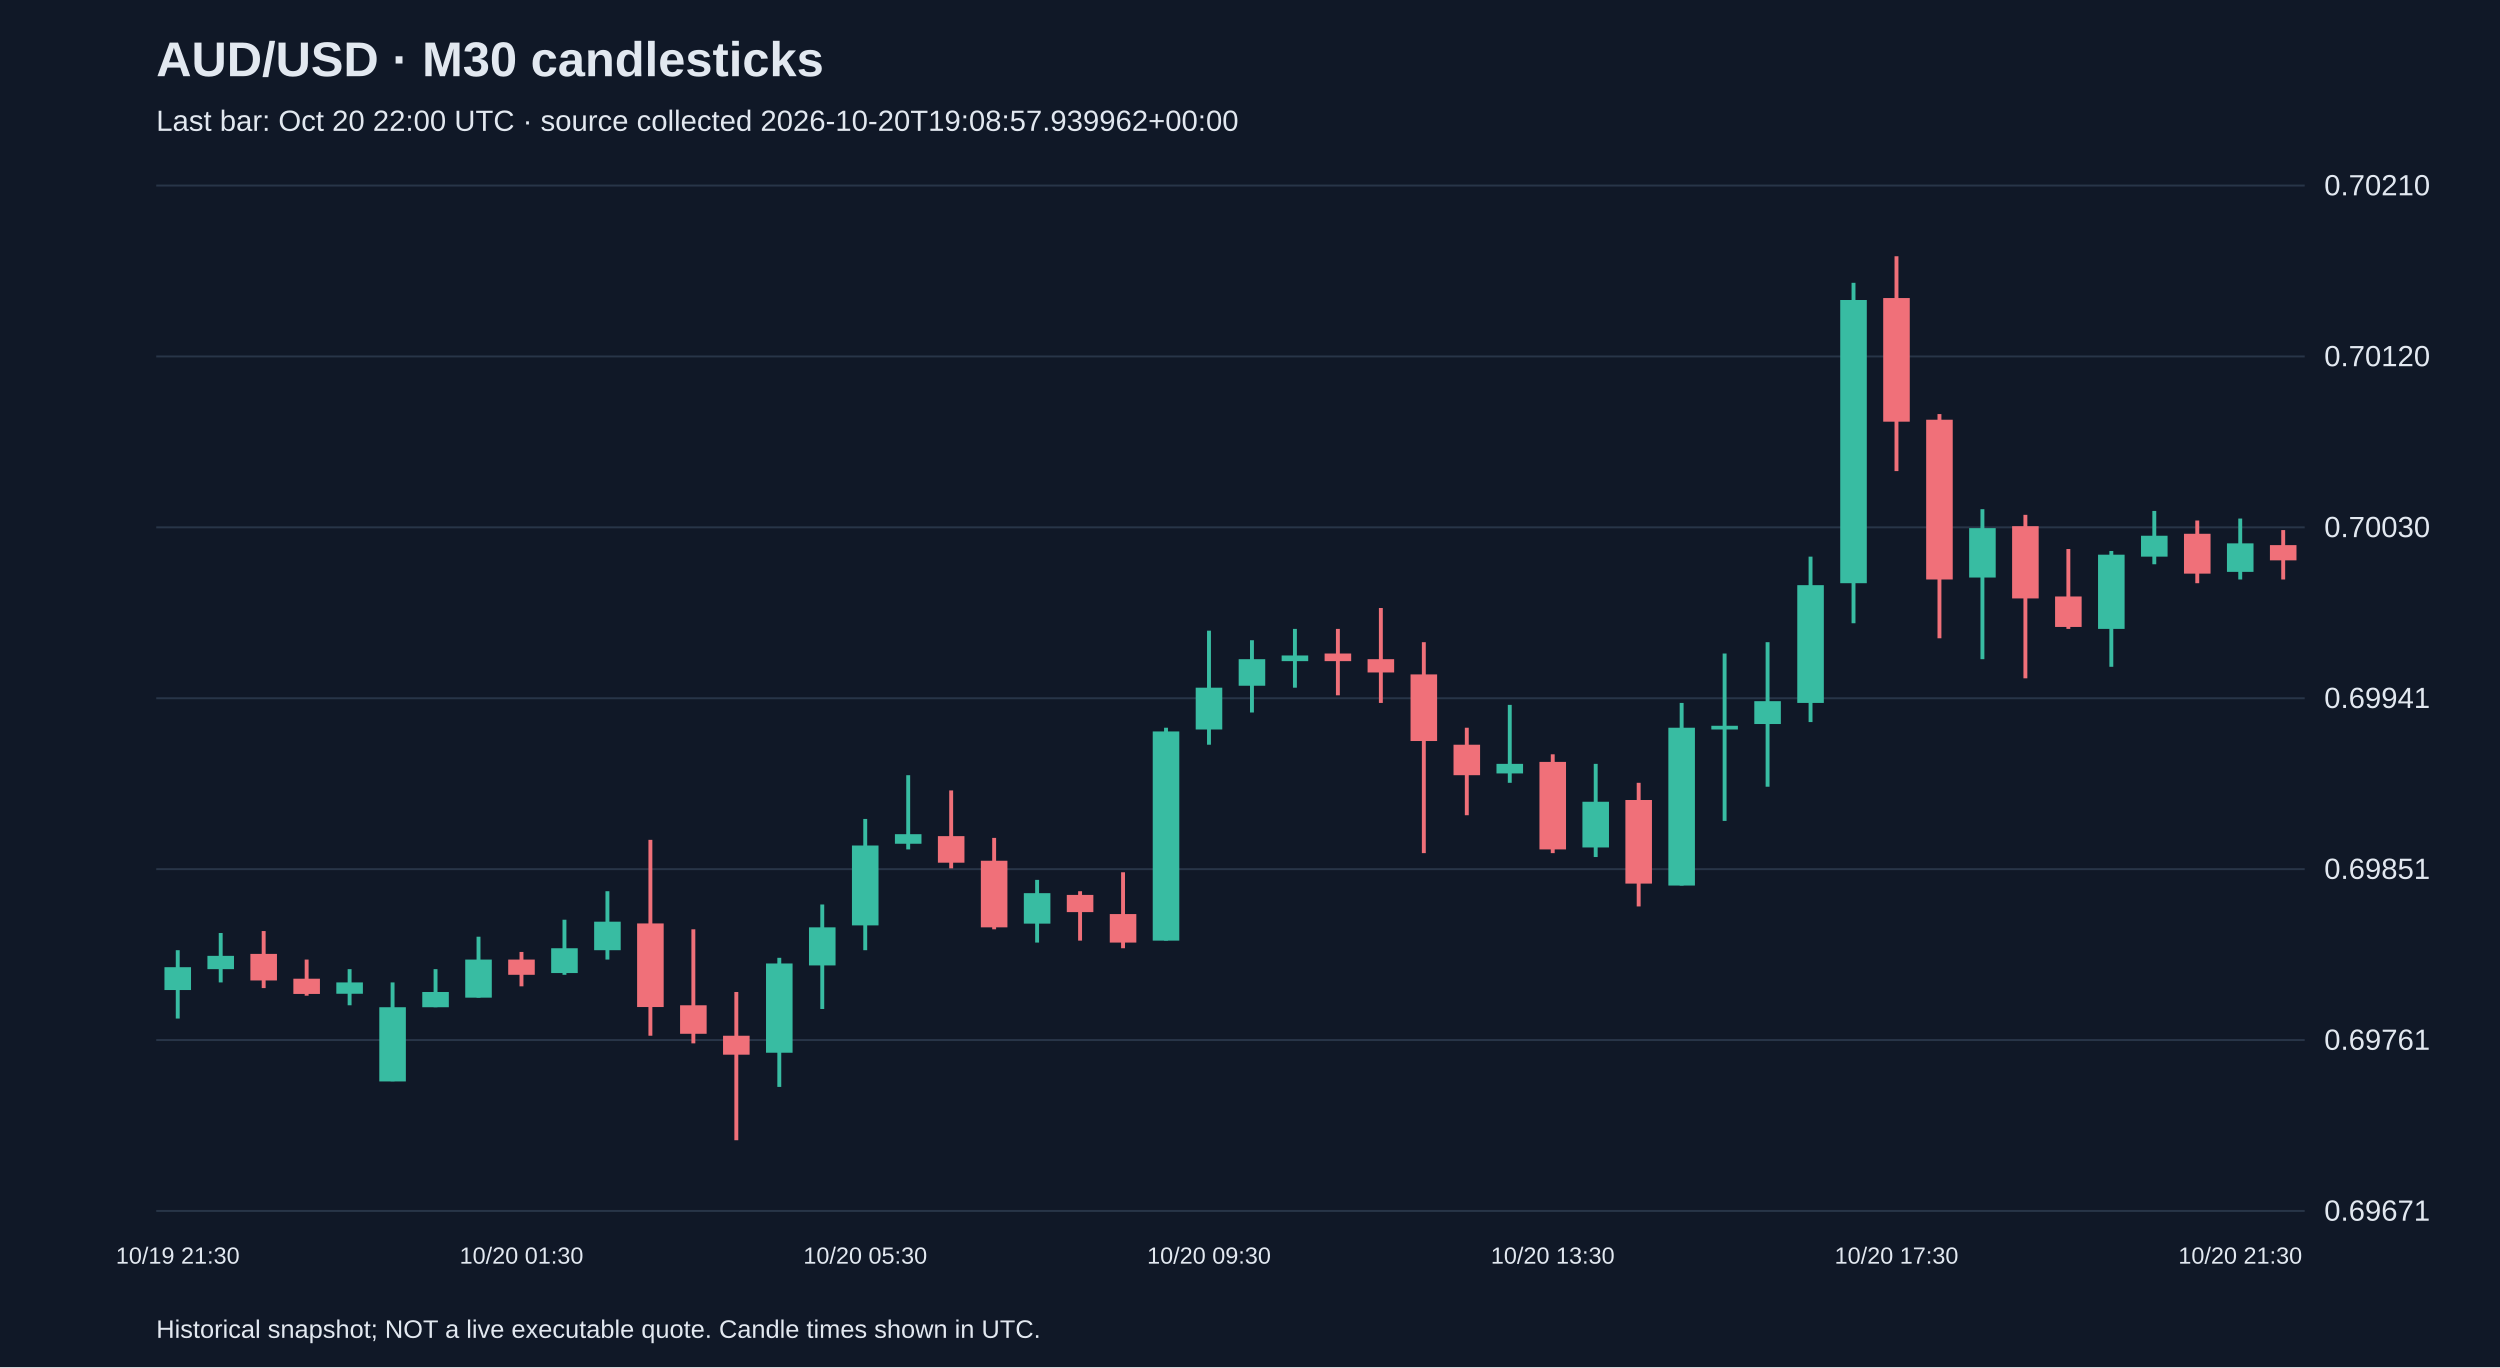
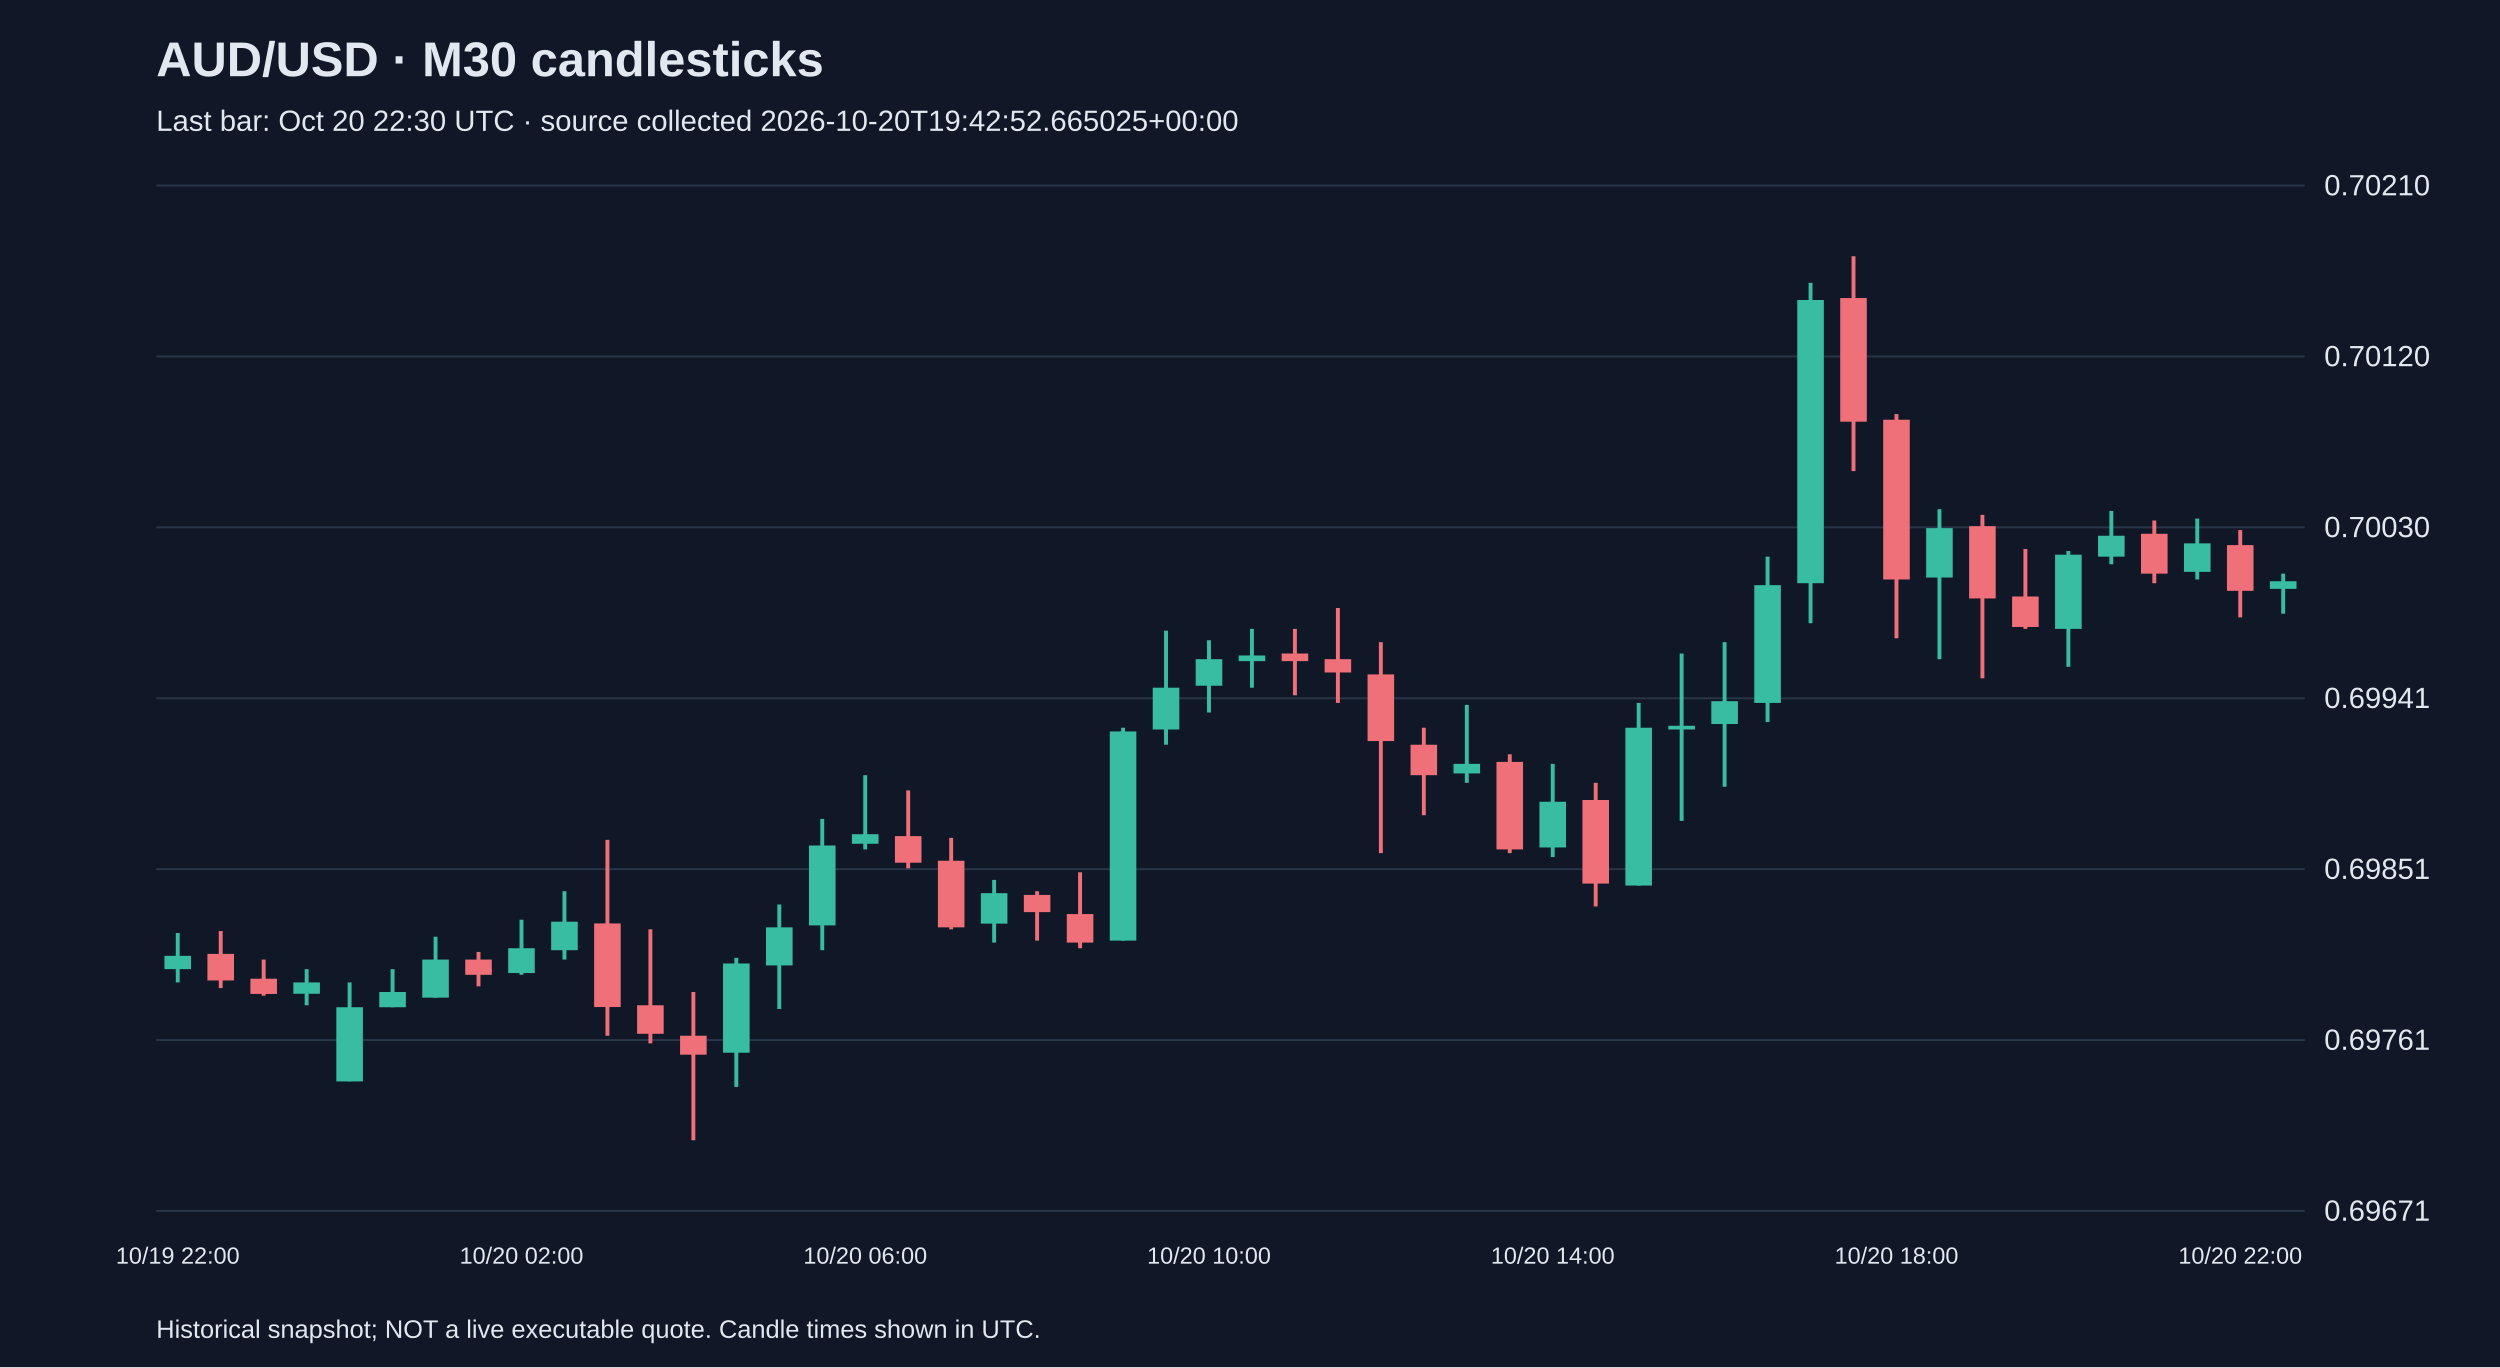
<svg xmlns="http://www.w3.org/2000/svg" viewBox="0 0 1280 700">
  <rect width="100%" height="100%" fill="#101827" />
  <style>text{font-family:Arial,sans-serif;fill:#e2e8f0}</style>
  <text x="80" y="39" font-size="25" font-weight="bold">AUD/USD · M30 candlesticks</text>
-   <text x="80" y="67" font-size="15" fill="#a6b1c5">Last bar: Oct 20 22:00 UTC · source collected 2026-10-20T19:08:57.939962+00:00</text>
+   <text x="80" y="67" font-size="15" fill="#a6b1c5">Last bar: Oct 20 22:30 UTC · source collected 2026-10-20T19:42:52.665025+00:00</text>
  <line x1="80" y1="620.0" x2="1180" y2="620.0" stroke="#283548" />
  <text x="1190" y="625.0" font-size="15">0.69671</text>
  <line x1="80" y1="532.5" x2="1180" y2="532.5" stroke="#283548" />
  <text x="1190" y="537.5" font-size="15">0.69761</text>
  <line x1="80" y1="445.0" x2="1180" y2="445.0" stroke="#283548" />
  <text x="1190" y="450.0" font-size="15">0.69851</text>
  <line x1="80" y1="357.5" x2="1180" y2="357.5" stroke="#283548" />
  <text x="1190" y="362.5" font-size="15">0.69941</text>
  <line x1="80" y1="270.0" x2="1180" y2="270.0" stroke="#283548" />
  <text x="1190" y="275.0" font-size="15">0.70030</text>
  <line x1="80" y1="182.5" x2="1180" y2="182.5" stroke="#283548" />
  <text x="1190" y="187.5" font-size="15">0.70120</text>
  <line x1="80" y1="95.0" x2="1180" y2="95.0" stroke="#283548" />
  <text x="1190" y="100.0" font-size="15">0.70210</text>
-   <line x1="91.0" y1="486.5" x2="91.0" y2="521.5" stroke="#38bca2" stroke-width="2" />
-   <rect x="84.2" y="495.2" width="13.6" height="11.7" fill="#38bca2" />
-   <text x="91.0" y="647" text-anchor="middle" font-size="12">10/19 21:30</text>
-   <line x1="113.0" y1="477.7" x2="113.0" y2="503.0" stroke="#38bca2" stroke-width="2" />
-   <rect x="106.2" y="489.4" width="13.6" height="6.8" fill="#38bca2" />
-   <line x1="135.0" y1="476.7" x2="135.0" y2="505.9" stroke="#f07079" stroke-width="2" />
-   <rect x="128.2" y="488.4" width="13.6" height="13.6" fill="#f07079" />
-   <line x1="157.0" y1="491.3" x2="157.0" y2="509.8" stroke="#f07079" stroke-width="2" />
-   <rect x="150.2" y="501.1" width="13.6" height="7.8" fill="#f07079" />
-   <line x1="179.0" y1="496.2" x2="179.0" y2="514.7" stroke="#38bca2" stroke-width="2" />
-   <rect x="172.2" y="503.0" width="13.6" height="5.8" fill="#38bca2" />
-   <line x1="201.0" y1="503.0" x2="201.0" y2="553.6" stroke="#38bca2" stroke-width="2" />
-   <rect x="194.2" y="515.7" width="13.6" height="38.0" fill="#38bca2" />
-   <line x1="223.0" y1="496.2" x2="223.0" y2="515.7" stroke="#38bca2" stroke-width="2" />
-   <rect x="216.2" y="507.9" width="13.6" height="7.8" fill="#38bca2" />
-   <line x1="245.0" y1="479.6" x2="245.0" y2="510.8" stroke="#38bca2" stroke-width="2" />
-   <rect x="238.2" y="491.3" width="13.6" height="19.5" fill="#38bca2" />
-   <line x1="267.0" y1="487.4" x2="267.0" y2="505.0" stroke="#f07079" stroke-width="2" />
-   <rect x="260.2" y="491.3" width="13.6" height="7.8" fill="#f07079" />
-   <text x="267.0" y="647" text-anchor="middle" font-size="12">10/20 01:30</text>
-   <line x1="289.0" y1="470.9" x2="289.0" y2="499.1" stroke="#38bca2" stroke-width="2" />
-   <rect x="282.2" y="485.5" width="13.6" height="12.7" fill="#38bca2" />
-   <line x1="311.0" y1="456.3" x2="311.0" y2="491.3" stroke="#38bca2" stroke-width="2" />
-   <rect x="304.2" y="471.9" width="13.6" height="14.6" fill="#38bca2" />
-   <line x1="333.0" y1="430.0" x2="333.0" y2="530.3" stroke="#f07079" stroke-width="2" />
-   <rect x="326.2" y="472.8" width="13.6" height="42.8" fill="#f07079" />
-   <line x1="355.0" y1="475.8" x2="355.0" y2="534.2" stroke="#f07079" stroke-width="2" />
-   <rect x="348.2" y="514.7" width="13.6" height="14.6" fill="#f07079" />
-   <line x1="377.0" y1="507.9" x2="377.0" y2="583.8" stroke="#f07079" stroke-width="2" />
-   <rect x="370.2" y="530.3" width="13.6" height="9.7" fill="#f07079" />
-   <line x1="399.0" y1="490.4" x2="399.0" y2="556.5" stroke="#38bca2" stroke-width="2" />
-   <rect x="392.2" y="493.3" width="13.6" height="45.7" fill="#38bca2" />
-   <line x1="421.0" y1="463.1" x2="421.0" y2="516.6" stroke="#38bca2" stroke-width="2" />
-   <rect x="414.2" y="474.8" width="13.6" height="19.5" fill="#38bca2" />
-   <line x1="443.0" y1="419.3" x2="443.0" y2="486.5" stroke="#38bca2" stroke-width="2" />
-   <rect x="436.2" y="432.9" width="13.6" height="40.9" fill="#38bca2" />
-   <text x="443.0" y="647" text-anchor="middle" font-size="12">10/20 05:30</text>
-   <line x1="465.0" y1="396.9" x2="465.0" y2="434.9" stroke="#38bca2" stroke-width="2" />
-   <rect x="458.2" y="427.1" width="13.6" height="4.9" fill="#38bca2" />
-   <line x1="487.0" y1="404.7" x2="487.0" y2="444.6" stroke="#f07079" stroke-width="2" />
-   <rect x="480.2" y="428.1" width="13.6" height="13.6" fill="#f07079" />
-   <line x1="509.0" y1="429.0" x2="509.0" y2="475.8" stroke="#f07079" stroke-width="2" />
-   <rect x="502.2" y="440.7" width="13.6" height="34.1" fill="#f07079" />
-   <line x1="531.0" y1="450.5" x2="531.0" y2="482.6" stroke="#38bca2" stroke-width="2" />
-   <rect x="524.2" y="457.3" width="13.6" height="15.6" fill="#38bca2" />
-   <line x1="553.0" y1="456.3" x2="553.0" y2="481.6" stroke="#f07079" stroke-width="2" />
-   <rect x="546.2" y="458.2" width="13.6" height="8.8" fill="#f07079" />
-   <line x1="575.0" y1="446.6" x2="575.0" y2="485.5" stroke="#f07079" stroke-width="2" />
-   <rect x="568.2" y="468.0" width="13.6" height="14.6" fill="#f07079" />
-   <line x1="597.0" y1="372.6" x2="597.0" y2="481.6" stroke="#38bca2" stroke-width="2" />
-   <rect x="590.2" y="374.5" width="13.6" height="107.1" fill="#38bca2" />
-   <line x1="619.0" y1="322.9" x2="619.0" y2="381.3" stroke="#38bca2" stroke-width="2" />
-   <rect x="612.2" y="352.1" width="13.6" height="21.4" fill="#38bca2" />
-   <text x="619.0" y="647" text-anchor="middle" font-size="12">10/20 09:30</text>
-   <line x1="641.0" y1="327.8" x2="641.0" y2="364.8" stroke="#38bca2" stroke-width="2" />
-   <rect x="634.2" y="337.5" width="13.6" height="13.6" fill="#38bca2" />
-   <line x1="663.0" y1="322.0" x2="663.0" y2="352.1" stroke="#38bca2" stroke-width="2" />
-   <rect x="656.2" y="335.6" width="13.6" height="2.9" fill="#38bca2" />
-   <line x1="685.0" y1="322.0" x2="685.0" y2="356.0" stroke="#f07079" stroke-width="2" />
-   <rect x="678.2" y="334.6" width="13.6" height="3.9" fill="#f07079" />
-   <line x1="707.0" y1="311.3" x2="707.0" y2="359.9" stroke="#f07079" stroke-width="2" />
-   <rect x="700.2" y="337.5" width="13.6" height="6.8" fill="#f07079" />
-   <line x1="729.0" y1="328.8" x2="729.0" y2="436.8" stroke="#f07079" stroke-width="2" />
-   <rect x="722.2" y="345.3" width="13.6" height="34.1" fill="#f07079" />
-   <line x1="751.0" y1="372.6" x2="751.0" y2="417.4" stroke="#f07079" stroke-width="2" />
-   <rect x="744.2" y="381.3" width="13.6" height="15.6" fill="#f07079" />
-   <line x1="773.0" y1="360.9" x2="773.0" y2="400.8" stroke="#38bca2" stroke-width="2" />
-   <rect x="766.2" y="391.1" width="13.6" height="4.9" fill="#38bca2" />
-   <line x1="795.0" y1="386.2" x2="795.0" y2="436.8" stroke="#f07079" stroke-width="2" />
-   <rect x="788.2" y="390.1" width="13.6" height="44.8" fill="#f07079" />
-   <text x="795.0" y="647" text-anchor="middle" font-size="12">10/20 13:30</text>
-   <line x1="817.0" y1="391.1" x2="817.0" y2="438.8" stroke="#38bca2" stroke-width="2" />
-   <rect x="810.2" y="410.5" width="13.6" height="23.4" fill="#38bca2" />
-   <line x1="839.0" y1="400.8" x2="839.0" y2="464.1" stroke="#f07079" stroke-width="2" />
-   <rect x="832.2" y="409.6" width="13.6" height="42.8" fill="#f07079" />
-   <line x1="861.0" y1="359.9" x2="861.0" y2="453.4" stroke="#38bca2" stroke-width="2" />
-   <rect x="854.2" y="372.6" width="13.6" height="80.8" fill="#38bca2" />
-   <line x1="883.0" y1="334.6" x2="883.0" y2="420.3" stroke="#38bca2" stroke-width="2" />
-   <rect x="876.2" y="371.6" width="13.6" height="1.9" fill="#38bca2" />
-   <line x1="905.0" y1="328.8" x2="905.0" y2="402.8" stroke="#38bca2" stroke-width="2" />
-   <rect x="898.2" y="359.0" width="13.6" height="11.7" fill="#38bca2" />
-   <line x1="927.0" y1="285.0" x2="927.0" y2="369.7" stroke="#38bca2" stroke-width="2" />
-   <rect x="920.2" y="299.6" width="13.6" height="60.3" fill="#38bca2" />
-   <line x1="949.0" y1="144.8" x2="949.0" y2="319.1" stroke="#38bca2" stroke-width="2" />
-   <rect x="942.2" y="153.6" width="13.6" height="145.0" fill="#38bca2" />
-   <line x1="971.0" y1="131.2" x2="971.0" y2="241.2" stroke="#f07079" stroke-width="2" />
-   <rect x="964.2" y="152.6" width="13.6" height="63.3" fill="#f07079" />
-   <text x="971.0" y="647" text-anchor="middle" font-size="12">10/20 17:30</text>
-   <line x1="993.0" y1="212.0" x2="993.0" y2="326.8" stroke="#f07079" stroke-width="2" />
-   <rect x="986.2" y="214.9" width="13.6" height="81.8" fill="#f07079" />
-   <line x1="1015.0" y1="260.7" x2="1015.0" y2="337.5" stroke="#38bca2" stroke-width="2" />
-   <rect x="1008.2" y="270.4" width="13.6" height="25.3" fill="#38bca2" />
-   <line x1="1037.0" y1="263.6" x2="1037.0" y2="347.3" stroke="#f07079" stroke-width="2" />
-   <rect x="1030.2" y="269.4" width="13.6" height="37.0" fill="#f07079" />
-   <line x1="1059.0" y1="281.1" x2="1059.0" y2="322.0" stroke="#f07079" stroke-width="2" />
-   <rect x="1052.2" y="305.4" width="13.6" height="15.6" fill="#f07079" />
-   <line x1="1081.0" y1="282.1" x2="1081.0" y2="341.4" stroke="#38bca2" stroke-width="2" />
-   <rect x="1074.2" y="284.0" width="13.6" height="38.0" fill="#38bca2" />
-   <line x1="1103.0" y1="261.6" x2="1103.0" y2="288.9" stroke="#38bca2" stroke-width="2" />
-   <rect x="1096.2" y="274.3" width="13.6" height="10.7" fill="#38bca2" />
-   <line x1="1125.0" y1="266.5" x2="1125.0" y2="298.6" stroke="#f07079" stroke-width="2" />
-   <rect x="1118.2" y="273.3" width="13.6" height="20.4" fill="#f07079" />
-   <line x1="1147.0" y1="265.5" x2="1147.0" y2="296.7" stroke="#38bca2" stroke-width="2" />
-   <rect x="1140.2" y="278.2" width="13.6" height="14.6" fill="#38bca2" />
-   <text x="1147.0" y="647" text-anchor="middle" font-size="12">10/20 21:30</text>
-   <line x1="1169.0" y1="271.4" x2="1169.0" y2="296.7" stroke="#f07079" stroke-width="2" />
-   <rect x="1162.2" y="279.1" width="13.6" height="7.8" fill="#f07079" />
+   <line x1="91.0" y1="477.7" x2="91.0" y2="503.0" stroke="#38bca2" stroke-width="2" />
+   <rect x="84.2" y="489.4" width="13.6" height="6.8" fill="#38bca2" />
+   <text x="91.0" y="647" text-anchor="middle" font-size="12">10/19 22:00</text>
+   <line x1="113.0" y1="476.7" x2="113.0" y2="505.9" stroke="#f07079" stroke-width="2" />
+   <rect x="106.2" y="488.4" width="13.6" height="13.6" fill="#f07079" />
+   <line x1="135.0" y1="491.3" x2="135.0" y2="509.8" stroke="#f07079" stroke-width="2" />
+   <rect x="128.2" y="501.1" width="13.6" height="7.8" fill="#f07079" />
+   <line x1="157.0" y1="496.2" x2="157.0" y2="514.7" stroke="#38bca2" stroke-width="2" />
+   <rect x="150.2" y="503.0" width="13.6" height="5.8" fill="#38bca2" />
+   <line x1="179.0" y1="503.0" x2="179.0" y2="553.6" stroke="#38bca2" stroke-width="2" />
+   <rect x="172.2" y="515.7" width="13.6" height="38.0" fill="#38bca2" />
+   <line x1="201.0" y1="496.2" x2="201.0" y2="515.7" stroke="#38bca2" stroke-width="2" />
+   <rect x="194.2" y="507.9" width="13.6" height="7.8" fill="#38bca2" />
+   <line x1="223.0" y1="479.6" x2="223.0" y2="510.8" stroke="#38bca2" stroke-width="2" />
+   <rect x="216.2" y="491.3" width="13.6" height="19.5" fill="#38bca2" />
+   <line x1="245.0" y1="487.4" x2="245.0" y2="505.0" stroke="#f07079" stroke-width="2" />
+   <rect x="238.2" y="491.3" width="13.6" height="7.8" fill="#f07079" />
+   <line x1="267.0" y1="470.9" x2="267.0" y2="499.1" stroke="#38bca2" stroke-width="2" />
+   <rect x="260.2" y="485.5" width="13.6" height="12.7" fill="#38bca2" />
+   <text x="267.0" y="647" text-anchor="middle" font-size="12">10/20 02:00</text>
+   <line x1="289.0" y1="456.3" x2="289.0" y2="491.3" stroke="#38bca2" stroke-width="2" />
+   <rect x="282.2" y="471.9" width="13.6" height="14.6" fill="#38bca2" />
+   <line x1="311.0" y1="430.0" x2="311.0" y2="530.3" stroke="#f07079" stroke-width="2" />
+   <rect x="304.2" y="472.8" width="13.6" height="42.8" fill="#f07079" />
+   <line x1="333.0" y1="475.8" x2="333.0" y2="534.2" stroke="#f07079" stroke-width="2" />
+   <rect x="326.2" y="514.7" width="13.6" height="14.6" fill="#f07079" />
+   <line x1="355.0" y1="507.9" x2="355.0" y2="583.8" stroke="#f07079" stroke-width="2" />
+   <rect x="348.2" y="530.3" width="13.6" height="9.7" fill="#f07079" />
+   <line x1="377.0" y1="490.4" x2="377.0" y2="556.5" stroke="#38bca2" stroke-width="2" />
+   <rect x="370.2" y="493.3" width="13.6" height="45.7" fill="#38bca2" />
+   <line x1="399.0" y1="463.1" x2="399.0" y2="516.6" stroke="#38bca2" stroke-width="2" />
+   <rect x="392.2" y="474.8" width="13.6" height="19.5" fill="#38bca2" />
+   <line x1="421.0" y1="419.3" x2="421.0" y2="486.5" stroke="#38bca2" stroke-width="2" />
+   <rect x="414.2" y="432.9" width="13.6" height="40.9" fill="#38bca2" />
+   <line x1="443.0" y1="396.9" x2="443.0" y2="434.9" stroke="#38bca2" stroke-width="2" />
+   <rect x="436.2" y="427.1" width="13.6" height="4.9" fill="#38bca2" />
+   <text x="443.0" y="647" text-anchor="middle" font-size="12">10/20 06:00</text>
+   <line x1="465.0" y1="404.7" x2="465.0" y2="444.6" stroke="#f07079" stroke-width="2" />
+   <rect x="458.2" y="428.1" width="13.6" height="13.6" fill="#f07079" />
+   <line x1="487.0" y1="429.0" x2="487.0" y2="475.8" stroke="#f07079" stroke-width="2" />
+   <rect x="480.2" y="440.7" width="13.6" height="34.1" fill="#f07079" />
+   <line x1="509.0" y1="450.5" x2="509.0" y2="482.6" stroke="#38bca2" stroke-width="2" />
+   <rect x="502.2" y="457.3" width="13.6" height="15.6" fill="#38bca2" />
+   <line x1="531.0" y1="456.3" x2="531.0" y2="481.6" stroke="#f07079" stroke-width="2" />
+   <rect x="524.2" y="458.2" width="13.6" height="8.8" fill="#f07079" />
+   <line x1="553.0" y1="446.6" x2="553.0" y2="485.5" stroke="#f07079" stroke-width="2" />
+   <rect x="546.2" y="468.0" width="13.6" height="14.6" fill="#f07079" />
+   <line x1="575.0" y1="372.6" x2="575.0" y2="481.6" stroke="#38bca2" stroke-width="2" />
+   <rect x="568.2" y="374.5" width="13.6" height="107.1" fill="#38bca2" />
+   <line x1="597.0" y1="322.9" x2="597.0" y2="381.3" stroke="#38bca2" stroke-width="2" />
+   <rect x="590.2" y="352.1" width="13.6" height="21.4" fill="#38bca2" />
+   <line x1="619.0" y1="327.8" x2="619.0" y2="364.8" stroke="#38bca2" stroke-width="2" />
+   <rect x="612.2" y="337.5" width="13.6" height="13.6" fill="#38bca2" />
+   <text x="619.0" y="647" text-anchor="middle" font-size="12">10/20 10:00</text>
+   <line x1="641.0" y1="322.0" x2="641.0" y2="352.1" stroke="#38bca2" stroke-width="2" />
+   <rect x="634.2" y="335.6" width="13.6" height="2.9" fill="#38bca2" />
+   <line x1="663.0" y1="322.0" x2="663.0" y2="356.0" stroke="#f07079" stroke-width="2" />
+   <rect x="656.2" y="334.6" width="13.6" height="3.9" fill="#f07079" />
+   <line x1="685.0" y1="311.3" x2="685.0" y2="359.9" stroke="#f07079" stroke-width="2" />
+   <rect x="678.2" y="337.5" width="13.6" height="6.8" fill="#f07079" />
+   <line x1="707.0" y1="328.8" x2="707.0" y2="436.8" stroke="#f07079" stroke-width="2" />
+   <rect x="700.2" y="345.3" width="13.6" height="34.1" fill="#f07079" />
+   <line x1="729.0" y1="372.6" x2="729.0" y2="417.4" stroke="#f07079" stroke-width="2" />
+   <rect x="722.2" y="381.3" width="13.6" height="15.6" fill="#f07079" />
+   <line x1="751.0" y1="360.9" x2="751.0" y2="400.8" stroke="#38bca2" stroke-width="2" />
+   <rect x="744.2" y="391.1" width="13.6" height="4.9" fill="#38bca2" />
+   <line x1="773.0" y1="386.2" x2="773.0" y2="436.8" stroke="#f07079" stroke-width="2" />
+   <rect x="766.2" y="390.1" width="13.6" height="44.8" fill="#f07079" />
+   <line x1="795.0" y1="391.1" x2="795.0" y2="438.8" stroke="#38bca2" stroke-width="2" />
+   <rect x="788.2" y="410.5" width="13.6" height="23.4" fill="#38bca2" />
+   <text x="795.0" y="647" text-anchor="middle" font-size="12">10/20 14:00</text>
+   <line x1="817.0" y1="400.8" x2="817.0" y2="464.1" stroke="#f07079" stroke-width="2" />
+   <rect x="810.2" y="409.6" width="13.6" height="42.8" fill="#f07079" />
+   <line x1="839.0" y1="359.9" x2="839.0" y2="453.4" stroke="#38bca2" stroke-width="2" />
+   <rect x="832.2" y="372.6" width="13.6" height="80.8" fill="#38bca2" />
+   <line x1="861.0" y1="334.6" x2="861.0" y2="420.3" stroke="#38bca2" stroke-width="2" />
+   <rect x="854.2" y="371.6" width="13.6" height="1.9" fill="#38bca2" />
+   <line x1="883.0" y1="328.8" x2="883.0" y2="402.8" stroke="#38bca2" stroke-width="2" />
+   <rect x="876.2" y="359.0" width="13.6" height="11.7" fill="#38bca2" />
+   <line x1="905.0" y1="285.0" x2="905.0" y2="369.7" stroke="#38bca2" stroke-width="2" />
+   <rect x="898.2" y="299.6" width="13.6" height="60.3" fill="#38bca2" />
+   <line x1="927.0" y1="144.8" x2="927.0" y2="319.1" stroke="#38bca2" stroke-width="2" />
+   <rect x="920.2" y="153.6" width="13.6" height="145.0" fill="#38bca2" />
+   <line x1="949.0" y1="131.2" x2="949.0" y2="241.2" stroke="#f07079" stroke-width="2" />
+   <rect x="942.2" y="152.6" width="13.6" height="63.3" fill="#f07079" />
+   <line x1="971.0" y1="212.0" x2="971.0" y2="326.8" stroke="#f07079" stroke-width="2" />
+   <rect x="964.2" y="214.9" width="13.6" height="81.8" fill="#f07079" />
+   <text x="971.0" y="647" text-anchor="middle" font-size="12">10/20 18:00</text>
+   <line x1="993.0" y1="260.7" x2="993.0" y2="337.5" stroke="#38bca2" stroke-width="2" />
+   <rect x="986.2" y="270.4" width="13.6" height="25.3" fill="#38bca2" />
+   <line x1="1015.0" y1="263.6" x2="1015.0" y2="347.3" stroke="#f07079" stroke-width="2" />
+   <rect x="1008.2" y="269.4" width="13.6" height="37.0" fill="#f07079" />
+   <line x1="1037.0" y1="281.1" x2="1037.0" y2="322.0" stroke="#f07079" stroke-width="2" />
+   <rect x="1030.2" y="305.4" width="13.6" height="15.6" fill="#f07079" />
+   <line x1="1059.0" y1="282.1" x2="1059.0" y2="341.4" stroke="#38bca2" stroke-width="2" />
+   <rect x="1052.2" y="284.0" width="13.6" height="38.0" fill="#38bca2" />
+   <line x1="1081.0" y1="261.6" x2="1081.0" y2="288.9" stroke="#38bca2" stroke-width="2" />
+   <rect x="1074.2" y="274.3" width="13.6" height="10.7" fill="#38bca2" />
+   <line x1="1103.0" y1="266.5" x2="1103.0" y2="298.6" stroke="#f07079" stroke-width="2" />
+   <rect x="1096.2" y="273.3" width="13.6" height="20.4" fill="#f07079" />
+   <line x1="1125.0" y1="265.5" x2="1125.0" y2="296.7" stroke="#38bca2" stroke-width="2" />
+   <rect x="1118.2" y="278.2" width="13.6" height="14.6" fill="#38bca2" />
+   <line x1="1147.0" y1="271.4" x2="1147.0" y2="316.1" stroke="#f07079" stroke-width="2" />
+   <rect x="1140.2" y="279.1" width="13.6" height="23.4" fill="#f07079" />
+   <text x="1147.0" y="647" text-anchor="middle" font-size="12">10/20 22:00</text>
+   <line x1="1169.0" y1="293.7" x2="1169.0" y2="314.2" stroke="#38bca2" stroke-width="2" />
+   <rect x="1162.2" y="297.6" width="13.6" height="3.9" fill="#38bca2" />
  <text x="80" y="685" font-size="13">Historical snapshot; NOT a live executable quote. Candle times shown in UTC.</text>
</svg>
